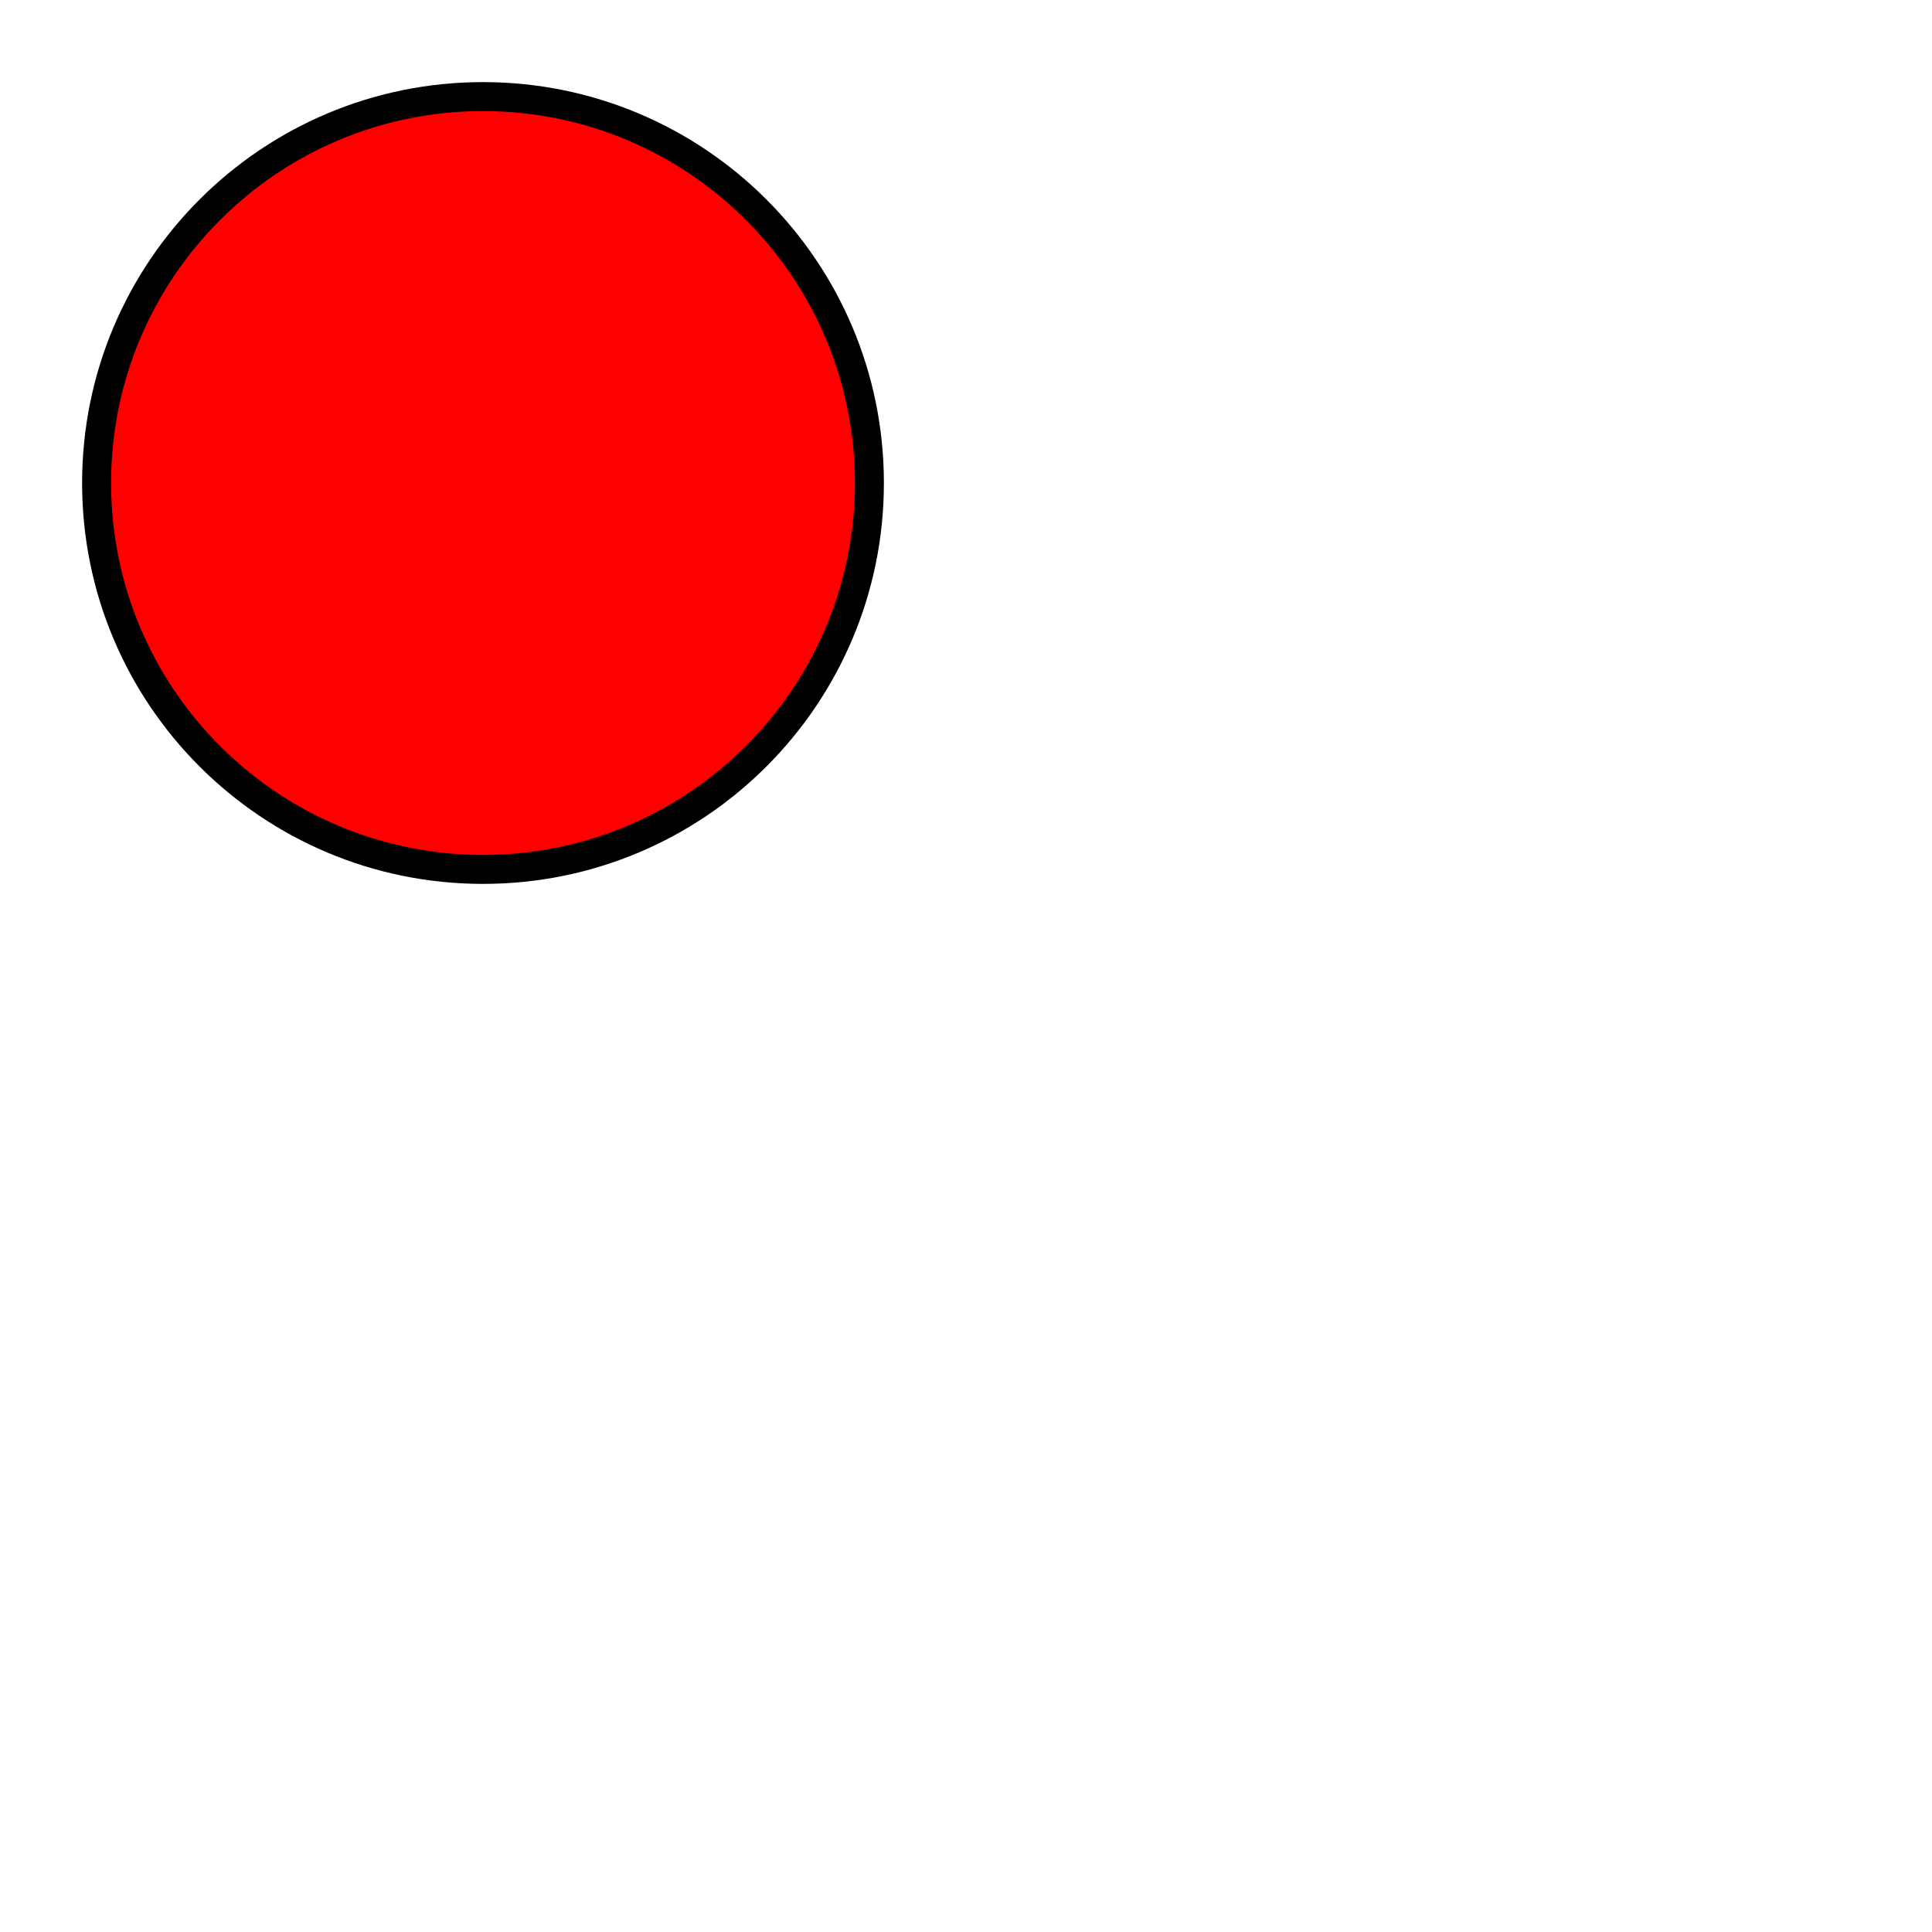
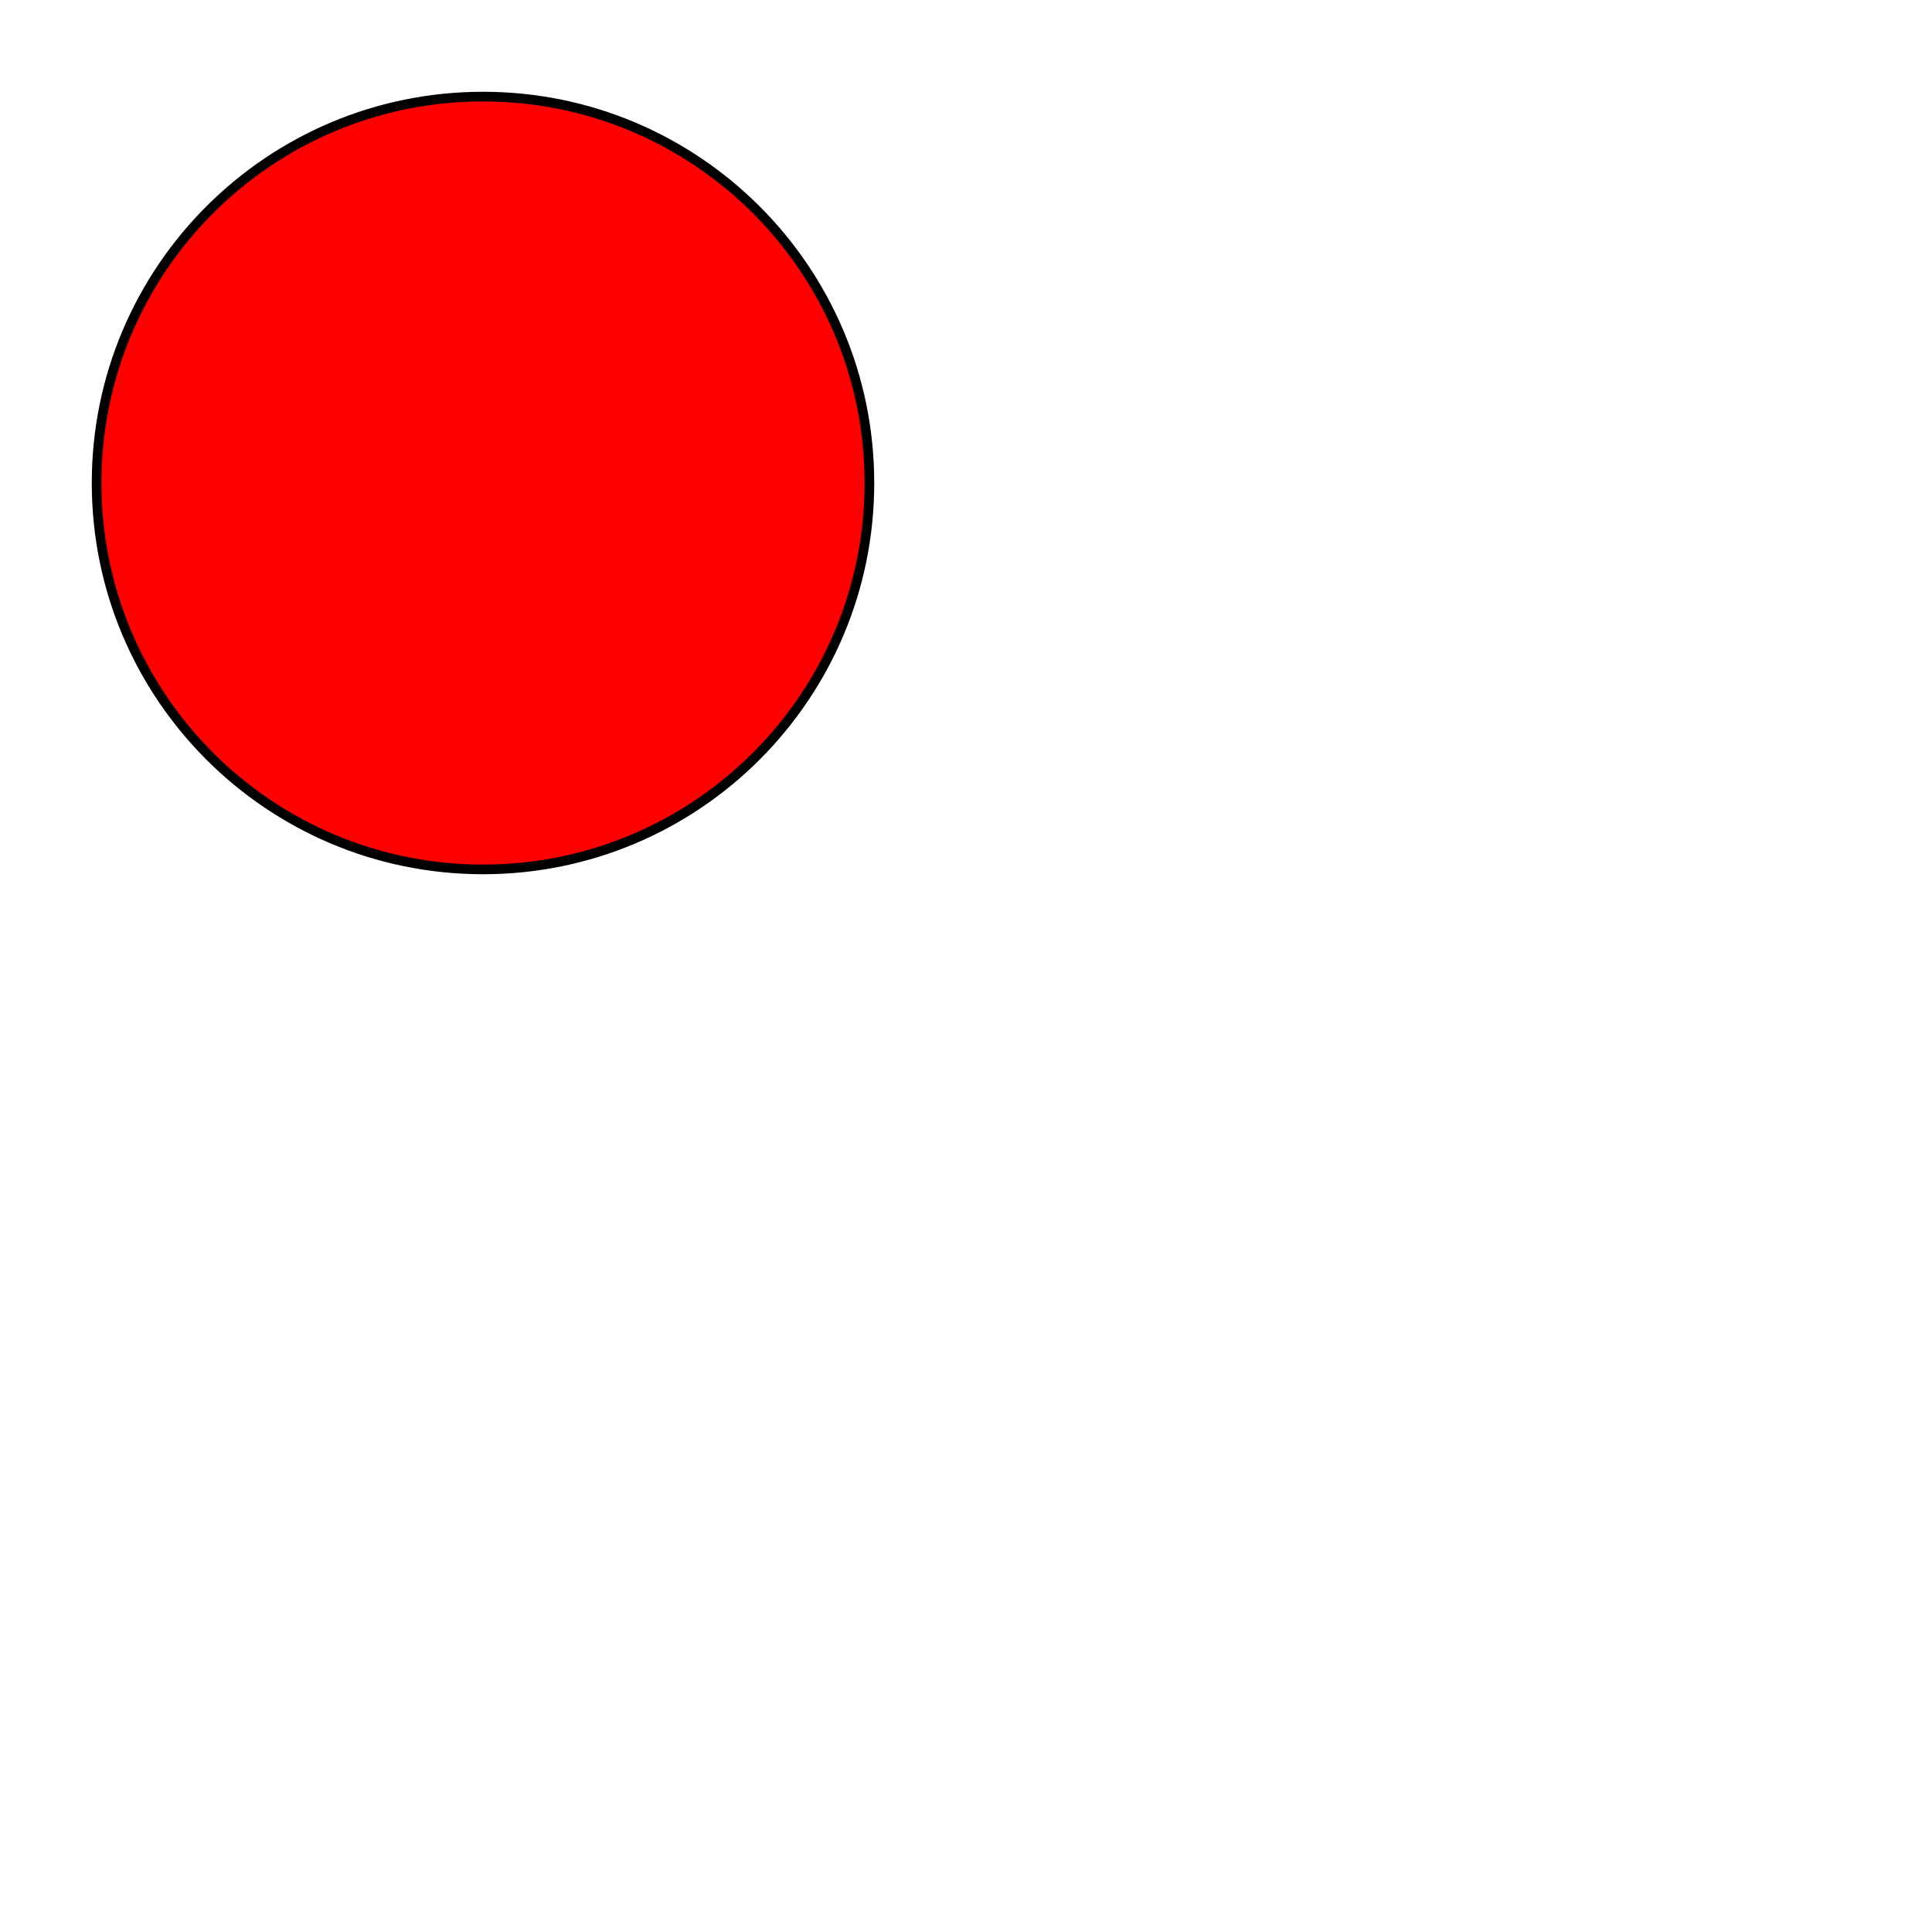
<svg xmlns="http://www.w3.org/2000/svg" viewBox="0 0 200 200">
-   <g stroke="#1c1308" stroke-width="1">
-     <circle cx="50" cy="50" r="40" stroke="black" stroke-width="3" fill="red" />
-   </g>
+   <circle cx="50" cy="50" r="40" stroke="black" fill="red" />
</svg>
